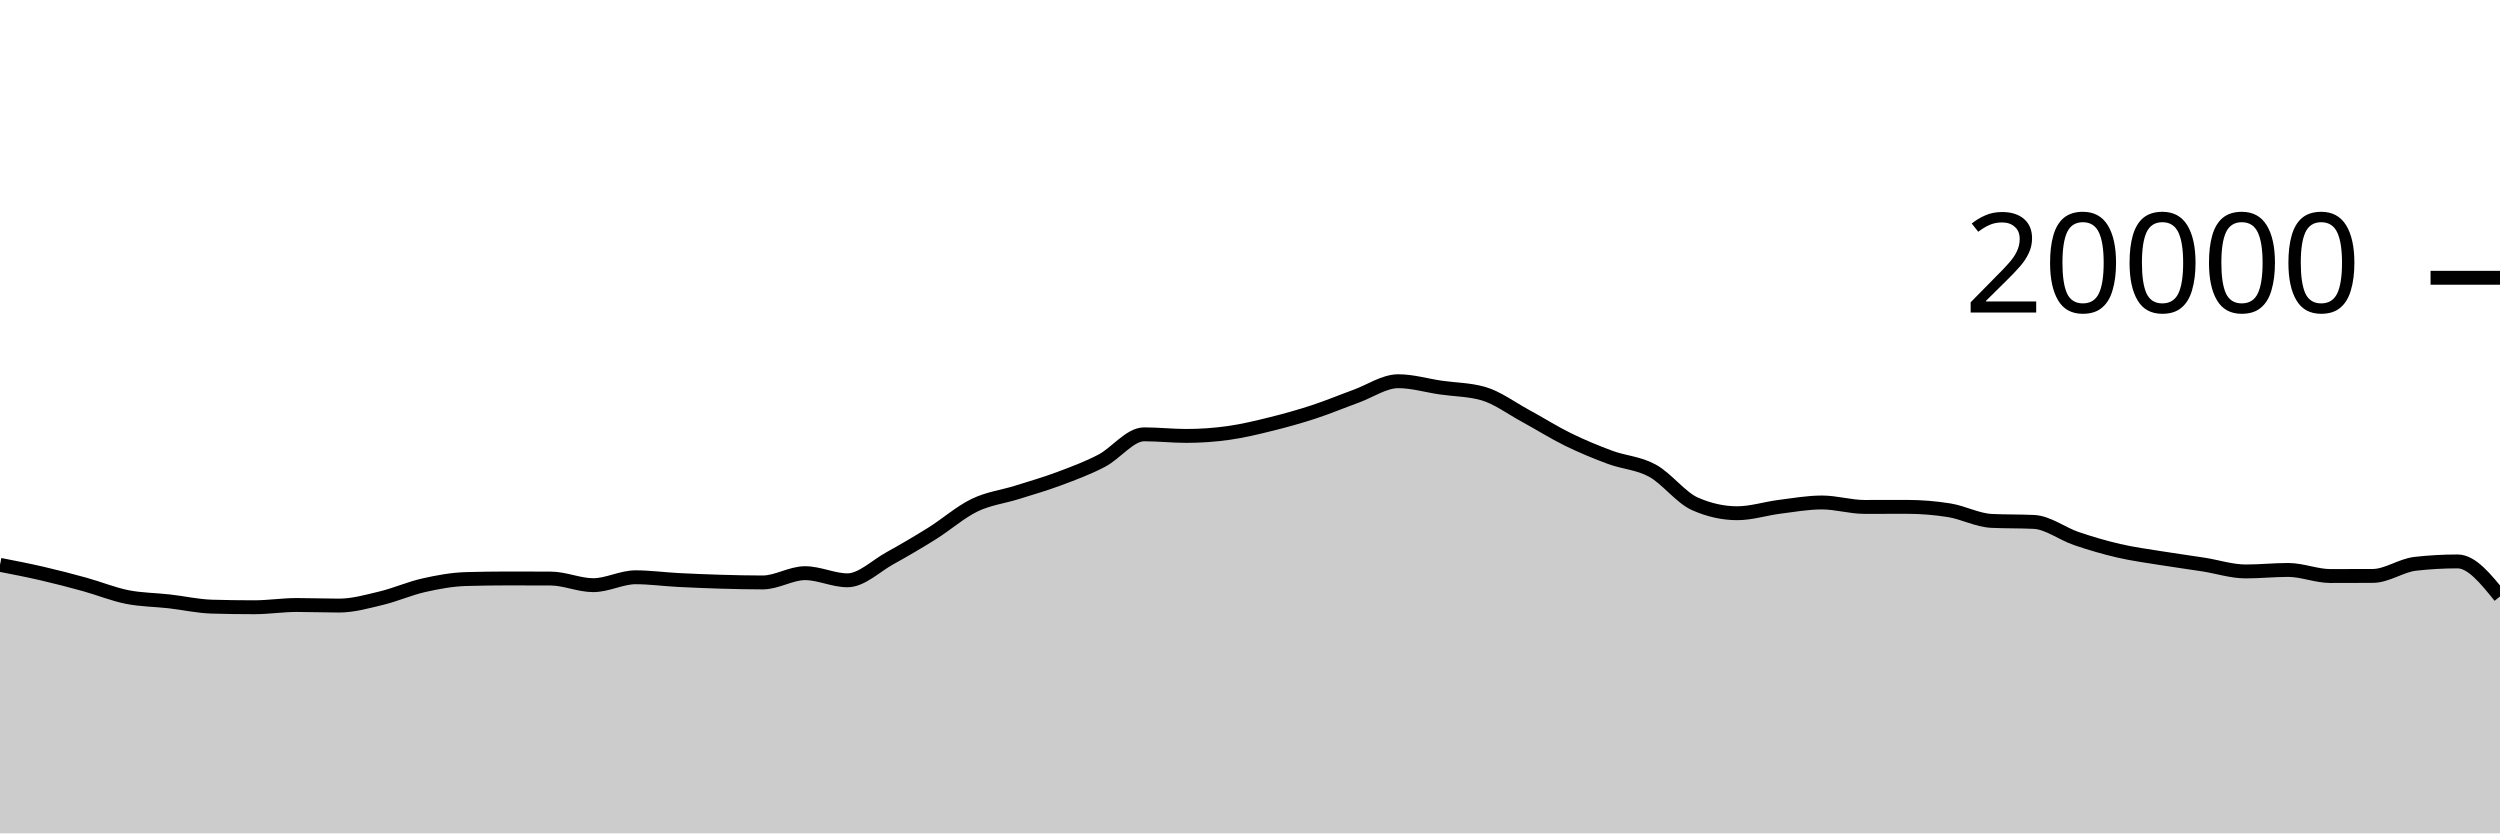
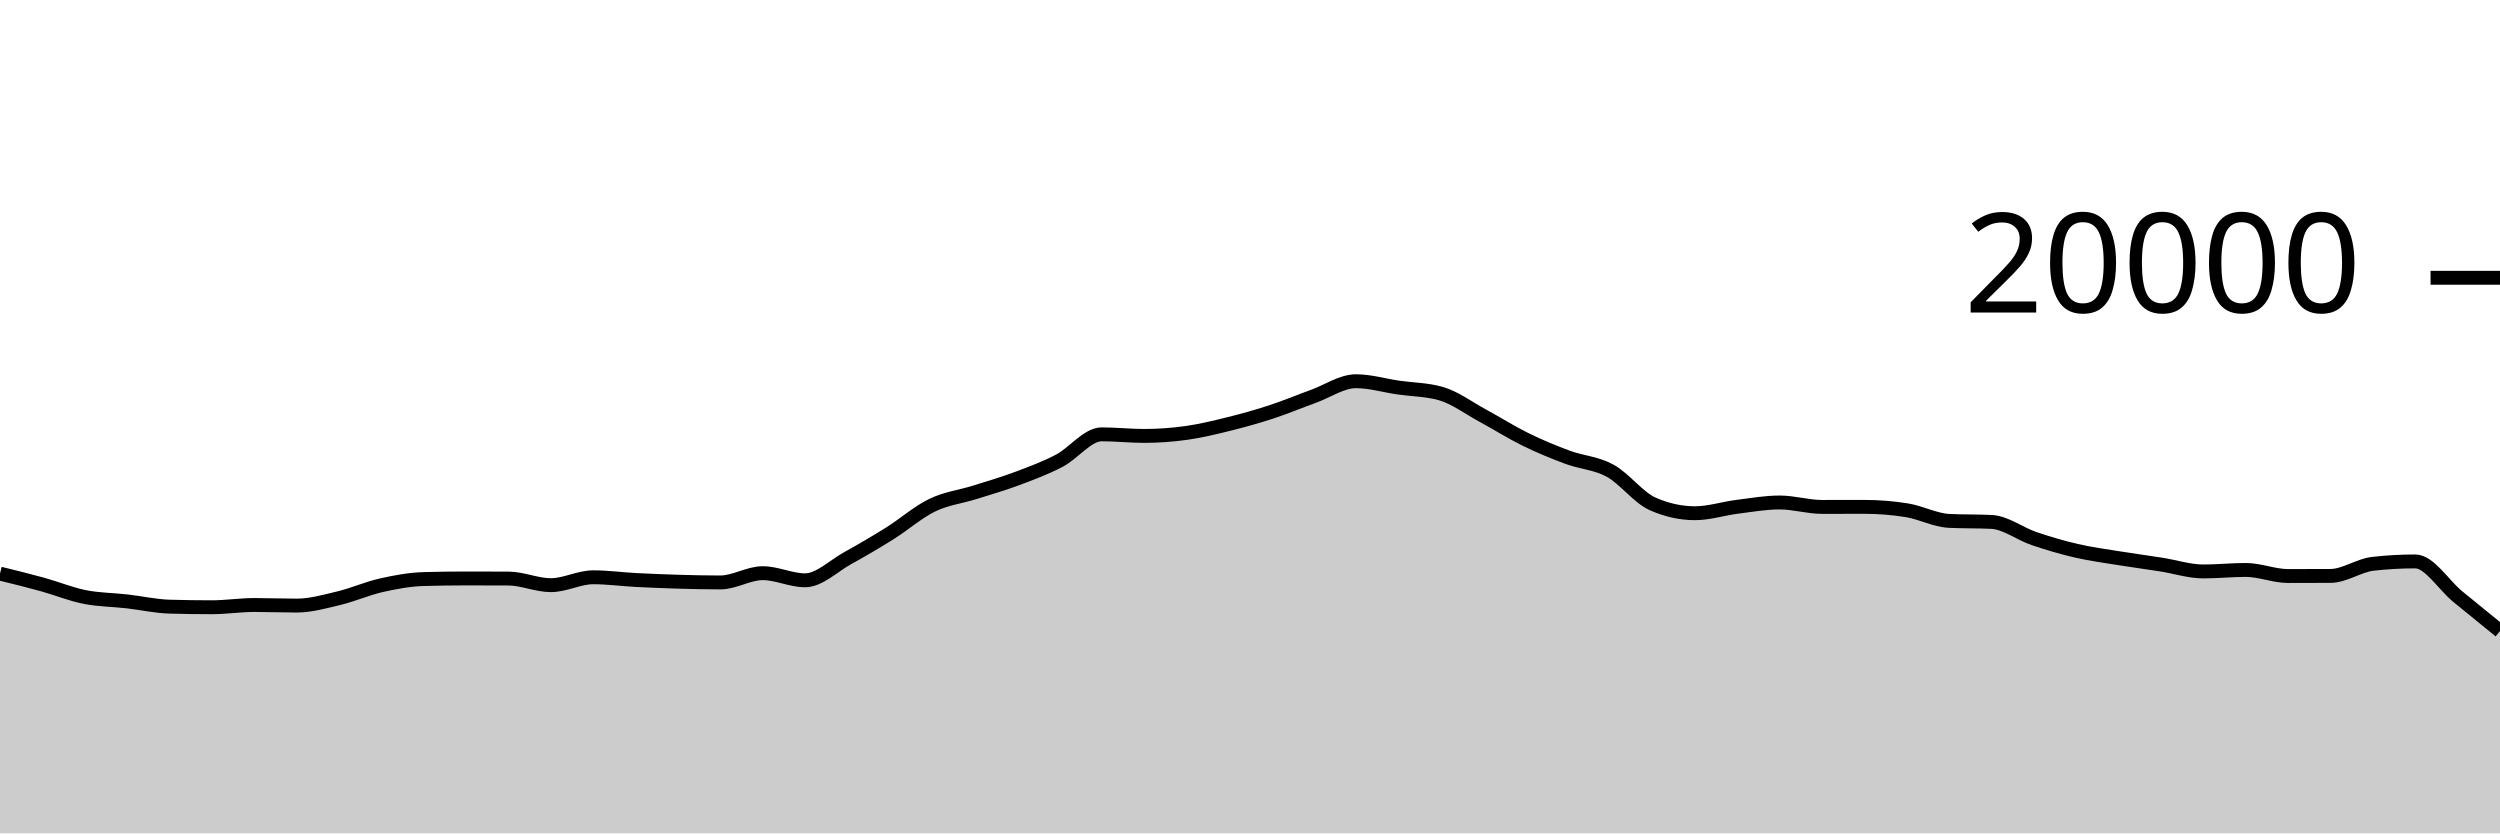
<svg xmlns="http://www.w3.org/2000/svg" viewBox="0 0 180 60">
  <g transform="translate(0,20)">
-     <path class="area" fill="rgba(0, 0, 0, 0.2)" d="M0,20.668C1.017,20.866,2.034,21.065,3.051,21.3C4.068,21.535,5.085,21.799,6.102,22.08C7.119,22.361,8.136,22.781,9.153,22.984C10.169,23.187,11.186,23.184,12.203,23.3C13.22,23.416,14.237,23.649,15.254,23.678C16.271,23.707,17.288,23.722,18.305,23.722C19.322,23.722,20.339,23.56,21.356,23.56C22.373,23.56,23.39,23.602,24.407,23.602C25.424,23.602,26.441,23.31,27.458,23.066C28.475,22.822,29.492,22.367,30.508,22.138C31.525,21.909,32.542,21.721,33.559,21.692C34.576,21.663,35.593,21.648,36.61,21.648C37.627,21.648,38.644,21.651,39.661,21.656C40.678,21.661,41.695,22.132,42.712,22.132C43.729,22.132,44.746,21.564,45.763,21.564C46.78,21.564,47.797,21.705,48.814,21.758C49.831,21.811,50.847,21.852,51.864,21.882C52.881,21.912,53.898,21.936,54.915,21.936C55.932,21.936,56.949,21.268,57.966,21.268C58.983,21.268,60,21.782,61.017,21.782C62.034,21.782,63.051,20.759,64.068,20.196C65.085,19.633,66.102,19.039,67.119,18.402C68.136,17.765,69.153,16.866,70.169,16.374C71.186,15.882,72.203,15.771,73.22,15.452C74.237,15.133,75.254,14.84,76.271,14.46C77.288,14.08,78.305,13.703,79.322,13.172C80.339,12.641,81.356,11.272,82.373,11.272C83.39,11.272,84.407,11.386,85.424,11.386C86.441,11.386,87.458,11.313,88.475,11.17C89.492,11.027,90.508,10.78,91.525,10.528C92.542,10.276,93.559,9.993,94.576,9.66C95.593,9.327,96.61,8.901,97.627,8.532C98.644,8.163,99.661,7.448,100.678,7.448C101.695,7.448,102.712,7.756,103.729,7.904C104.746,8.052,105.763,8.047,106.78,8.334C107.797,8.621,108.814,9.388,109.831,9.938C110.847,10.488,111.864,11.135,112.881,11.634C113.898,12.133,114.915,12.554,115.932,12.93C116.949,13.306,117.966,13.334,118.983,13.892C120,14.45,121.017,15.825,122.034,16.276C123.051,16.727,124.068,16.952,125.085,16.952C126.102,16.952,127.119,16.617,128.136,16.488C129.153,16.359,130.169,16.178,131.186,16.178C132.203,16.178,133.22,16.498,134.237,16.498C135.254,16.498,136.271,16.494,137.288,16.494C138.305,16.494,139.322,16.575,140.339,16.738C141.356,16.901,142.373,17.455,143.39,17.504C144.407,17.553,145.424,17.529,146.441,17.578C147.458,17.627,148.475,18.428,149.492,18.774C150.508,19.12,151.525,19.418,152.542,19.654C153.559,19.89,154.576,20.023,155.593,20.188C156.61,20.353,157.627,20.487,158.644,20.646C159.661,20.805,160.678,21.144,161.695,21.144C162.712,21.144,163.729,21.036,164.746,21.036C165.763,21.036,166.78,21.474,167.797,21.474C168.814,21.474,169.831,21.471,170.847,21.466C171.864,21.461,172.881,20.709,173.898,20.594C174.915,20.479,175.932,20.422,176.949,20.422C177.966,20.422,178.983,21.684,180,22.946L180,40C178.983,40,177.966,40,176.949,40C175.932,40,174.915,40,173.898,40C172.881,40,171.864,40,170.847,40C169.831,40,168.814,40,167.797,40C166.78,40,165.763,40,164.746,40C163.729,40,162.712,40,161.695,40C160.678,40,159.661,40,158.644,40C157.627,40,156.61,40,155.593,40C154.576,40,153.559,40,152.542,40C151.525,40,150.508,40,149.492,40C148.475,40,147.458,40,146.441,40C145.424,40,144.407,40,143.39,40C142.373,40,141.356,40,140.339,40C139.322,40,138.305,40,137.288,40C136.271,40,135.254,40,134.237,40C133.22,40,132.203,40,131.186,40C130.169,40,129.153,40,128.136,40C127.119,40,126.102,40,125.085,40C124.068,40,123.051,40,122.034,40C121.017,40,120,40,118.983,40C117.966,40,116.949,40,115.932,40C114.915,40,113.898,40,112.881,40C111.864,40,110.847,40,109.831,40C108.814,40,107.797,40,106.78,40C105.763,40,104.746,40,103.729,40C102.712,40,101.695,40,100.678,40C99.661,40,98.644,40,97.627,40C96.61,40,95.593,40,94.576,40C93.559,40,92.542,40,91.525,40C90.508,40,89.492,40,88.475,40C87.458,40,86.441,40,85.424,40C84.407,40,83.39,40,82.373,40C81.356,40,80.339,40,79.322,40C78.305,40,77.288,40,76.271,40C75.254,40,74.237,40,73.22,40C72.203,40,71.186,40,70.169,40C69.153,40,68.136,40,67.119,40C66.102,40,65.085,40,64.068,40C63.051,40,62.034,40,61.017,40C60,40,58.983,40,57.966,40C56.949,40,55.932,40,54.915,40C53.898,40,52.881,40,51.864,40C50.847,40,49.831,40,48.814,40C47.797,40,46.78,40,45.763,40C44.746,40,43.729,40,42.712,40C41.695,40,40.678,40,39.661,40C38.644,40,37.627,40,36.61,40C35.593,40,34.576,40,33.559,40C32.542,40,31.525,40,30.508,40C29.492,40,28.475,40,27.458,40C26.441,40,25.424,40,24.407,40C23.39,40,22.373,40,21.356,40C20.339,40,19.322,40,18.305,40C17.288,40,16.271,40,15.254,40C14.237,40,13.22,40,12.203,40C11.186,40,10.169,40,9.153,40C8.136,40,7.119,40,6.102,40C5.085,40,4.068,40,3.051,40C2.034,40,1.017,40,0,40Z" />
-     <path class="line" stroke="black" fill="none" d="M0,20.668C1.017,20.866,2.034,21.065,3.051,21.3C4.068,21.535,5.085,21.799,6.102,22.08C7.119,22.361,8.136,22.781,9.153,22.984C10.169,23.187,11.186,23.184,12.203,23.3C13.22,23.416,14.237,23.649,15.254,23.678C16.271,23.707,17.288,23.722,18.305,23.722C19.322,23.722,20.339,23.56,21.356,23.56C22.373,23.56,23.39,23.602,24.407,23.602C25.424,23.602,26.441,23.31,27.458,23.066C28.475,22.822,29.492,22.367,30.508,22.138C31.525,21.909,32.542,21.721,33.559,21.692C34.576,21.663,35.593,21.648,36.61,21.648C37.627,21.648,38.644,21.651,39.661,21.656C40.678,21.661,41.695,22.132,42.712,22.132C43.729,22.132,44.746,21.564,45.763,21.564C46.78,21.564,47.797,21.705,48.814,21.758C49.831,21.811,50.847,21.852,51.864,21.882C52.881,21.912,53.898,21.936,54.915,21.936C55.932,21.936,56.949,21.268,57.966,21.268C58.983,21.268,60,21.782,61.017,21.782C62.034,21.782,63.051,20.759,64.068,20.196C65.085,19.633,66.102,19.039,67.119,18.402C68.136,17.765,69.153,16.866,70.169,16.374C71.186,15.882,72.203,15.771,73.22,15.452C74.237,15.133,75.254,14.84,76.271,14.46C77.288,14.08,78.305,13.703,79.322,13.172C80.339,12.641,81.356,11.272,82.373,11.272C83.39,11.272,84.407,11.386,85.424,11.386C86.441,11.386,87.458,11.313,88.475,11.17C89.492,11.027,90.508,10.78,91.525,10.528C92.542,10.276,93.559,9.993,94.576,9.66C95.593,9.327,96.61,8.901,97.627,8.532C98.644,8.163,99.661,7.448,100.678,7.448C101.695,7.448,102.712,7.756,103.729,7.904C104.746,8.052,105.763,8.047,106.78,8.334C107.797,8.621,108.814,9.388,109.831,9.938C110.847,10.488,111.864,11.135,112.881,11.634C113.898,12.133,114.915,12.554,115.932,12.93C116.949,13.306,117.966,13.334,118.983,13.892C120,14.45,121.017,15.825,122.034,16.276C123.051,16.727,124.068,16.952,125.085,16.952C126.102,16.952,127.119,16.617,128.136,16.488C129.153,16.359,130.169,16.178,131.186,16.178C132.203,16.178,133.22,16.498,134.237,16.498C135.254,16.498,136.271,16.494,137.288,16.494C138.305,16.494,139.322,16.575,140.339,16.738C141.356,16.901,142.373,17.455,143.39,17.504C144.407,17.553,145.424,17.529,146.441,17.578C147.458,17.627,148.475,18.428,149.492,18.774C150.508,19.12,151.525,19.418,152.542,19.654C153.559,19.89,154.576,20.023,155.593,20.188C156.61,20.353,157.627,20.487,158.644,20.646C159.661,20.805,160.678,21.144,161.695,21.144C162.712,21.144,163.729,21.036,164.746,21.036C165.763,21.036,166.78,21.474,167.797,21.474C168.814,21.474,169.831,21.471,170.847,21.466C171.864,21.461,172.881,20.709,173.898,20.594C174.915,20.479,175.932,20.422,176.949,20.422C177.966,20.422,178.983,21.684,180,22.946" />
+     <path class="area" fill="rgba(0, 0, 0, 0.2)" d="M0,21.3C1.017,21.55,2.034,21.799,3.051,22.08C4.068,22.361,5.085,22.781,6.102,22.984C7.119,23.187,8.136,23.184,9.153,23.3C10.169,23.416,11.186,23.649,12.203,23.678C13.22,23.707,14.237,23.722,15.254,23.722C16.271,23.722,17.288,23.56,18.305,23.56C19.322,23.56,20.339,23.602,21.356,23.602C22.373,23.602,23.39,23.31,24.407,23.066C25.424,22.822,26.441,22.367,27.458,22.138C28.475,21.909,29.492,21.721,30.508,21.692C31.525,21.663,32.542,21.648,33.559,21.648C34.576,21.648,35.593,21.651,36.61,21.656C37.627,21.661,38.644,22.132,39.661,22.132C40.678,22.132,41.695,21.564,42.712,21.564C43.729,21.564,44.746,21.705,45.763,21.758C46.78,21.811,47.797,21.852,48.814,21.882C49.831,21.912,50.847,21.936,51.864,21.936C52.881,21.936,53.898,21.268,54.915,21.268C55.932,21.268,56.949,21.782,57.966,21.782C58.983,21.782,60,20.759,61.017,20.196C62.034,19.633,63.051,19.039,64.068,18.402C65.085,17.765,66.102,16.866,67.119,16.374C68.136,15.882,69.153,15.771,70.169,15.452C71.186,15.133,72.203,14.84,73.22,14.46C74.237,14.08,75.254,13.703,76.271,13.172C77.288,12.641,78.305,11.272,79.322,11.272C80.339,11.272,81.356,11.386,82.373,11.386C83.39,11.386,84.407,11.313,85.424,11.17C86.441,11.027,87.458,10.78,88.475,10.528C89.492,10.276,90.508,9.993,91.525,9.66C92.542,9.327,93.559,8.901,94.576,8.532C95.593,8.163,96.61,7.448,97.627,7.448C98.644,7.448,99.661,7.756,100.678,7.904C101.695,8.052,102.712,8.047,103.729,8.334C104.746,8.621,105.763,9.388,106.78,9.938C107.797,10.488,108.814,11.135,109.831,11.634C110.847,12.133,111.864,12.554,112.881,12.93C113.898,13.306,114.915,13.334,115.932,13.892C116.949,14.45,117.966,15.825,118.983,16.276C120,16.727,121.017,16.952,122.034,16.952C123.051,16.952,124.068,16.617,125.085,16.488C126.102,16.359,127.119,16.178,128.136,16.178C129.153,16.178,130.169,16.498,131.186,16.498C132.203,16.498,133.22,16.494,134.237,16.494C135.254,16.494,136.271,16.575,137.288,16.738C138.305,16.901,139.322,17.455,140.339,17.504C141.356,17.553,142.373,17.529,143.39,17.578C144.407,17.627,145.424,18.428,146.441,18.774C147.458,19.12,148.475,19.418,149.492,19.654C150.508,19.89,151.525,20.023,152.542,20.188C153.559,20.353,154.576,20.487,155.593,20.646C156.61,20.805,157.627,21.144,158.644,21.144C159.661,21.144,160.678,21.036,161.695,21.036C162.712,21.036,163.729,21.474,164.746,21.474C165.763,21.474,166.78,21.471,167.797,21.466C168.814,21.461,169.831,20.709,170.847,20.594C171.864,20.479,172.881,20.422,173.898,20.422C174.915,20.422,175.932,22.111,176.949,22.946C177.966,23.781,178.983,24.606,180,25.432L180,40C178.983,40,177.966,40,176.949,40C175.932,40,174.915,40,173.898,40C172.881,40,171.864,40,170.847,40C169.831,40,168.814,40,167.797,40C166.78,40,165.763,40,164.746,40C163.729,40,162.712,40,161.695,40C160.678,40,159.661,40,158.644,40C157.627,40,156.61,40,155.593,40C154.576,40,153.559,40,152.542,40C151.525,40,150.508,40,149.492,40C148.475,40,147.458,40,146.441,40C145.424,40,144.407,40,143.39,40C142.373,40,141.356,40,140.339,40C139.322,40,138.305,40,137.288,40C136.271,40,135.254,40,134.237,40C133.22,40,132.203,40,131.186,40C130.169,40,129.153,40,128.136,40C127.119,40,126.102,40,125.085,40C124.068,40,123.051,40,122.034,40C121.017,40,120,40,118.983,40C117.966,40,116.949,40,115.932,40C114.915,40,113.898,40,112.881,40C111.864,40,110.847,40,109.831,40C108.814,40,107.797,40,106.78,40C105.763,40,104.746,40,103.729,40C102.712,40,101.695,40,100.678,40C99.661,40,98.644,40,97.627,40C96.61,40,95.593,40,94.576,40C93.559,40,92.542,40,91.525,40C90.508,40,89.492,40,88.475,40C87.458,40,86.441,40,85.424,40C84.407,40,83.39,40,82.373,40C81.356,40,80.339,40,79.322,40C78.305,40,77.288,40,76.271,40C75.254,40,74.237,40,73.22,40C72.203,40,71.186,40,70.169,40C69.153,40,68.136,40,67.119,40C66.102,40,65.085,40,64.068,40C63.051,40,62.034,40,61.017,40C60,40,58.983,40,57.966,40C56.949,40,55.932,40,54.915,40C53.898,40,52.881,40,51.864,40C50.847,40,49.831,40,48.814,40C47.797,40,46.78,40,45.763,40C44.746,40,43.729,40,42.712,40C41.695,40,40.678,40,39.661,40C38.644,40,37.627,40,36.61,40C35.593,40,34.576,40,33.559,40C32.542,40,31.525,40,30.508,40C29.492,40,28.475,40,27.458,40C26.441,40,25.424,40,24.407,40C23.39,40,22.373,40,21.356,40C20.339,40,19.322,40,18.305,40C17.288,40,16.271,40,15.254,40C14.237,40,13.22,40,12.203,40C11.186,40,10.169,40,9.153,40C8.136,40,7.119,40,6.102,40C5.085,40,4.068,40,3.051,40C2.034,40,1.017,40,0,40Z" />
+     <path class="line" stroke="black" fill="none" d="M0,21.3C1.017,21.55,2.034,21.799,3.051,22.08C4.068,22.361,5.085,22.781,6.102,22.984C7.119,23.187,8.136,23.184,9.153,23.3C10.169,23.416,11.186,23.649,12.203,23.678C13.22,23.707,14.237,23.722,15.254,23.722C16.271,23.722,17.288,23.56,18.305,23.56C19.322,23.56,20.339,23.602,21.356,23.602C22.373,23.602,23.39,23.31,24.407,23.066C25.424,22.822,26.441,22.367,27.458,22.138C28.475,21.909,29.492,21.721,30.508,21.692C31.525,21.663,32.542,21.648,33.559,21.648C34.576,21.648,35.593,21.651,36.61,21.656C37.627,21.661,38.644,22.132,39.661,22.132C40.678,22.132,41.695,21.564,42.712,21.564C43.729,21.564,44.746,21.705,45.763,21.758C46.78,21.811,47.797,21.852,48.814,21.882C49.831,21.912,50.847,21.936,51.864,21.936C52.881,21.936,53.898,21.268,54.915,21.268C55.932,21.268,56.949,21.782,57.966,21.782C58.983,21.782,60,20.759,61.017,20.196C62.034,19.633,63.051,19.039,64.068,18.402C65.085,17.765,66.102,16.866,67.119,16.374C68.136,15.882,69.153,15.771,70.169,15.452C71.186,15.133,72.203,14.84,73.22,14.46C74.237,14.08,75.254,13.703,76.271,13.172C77.288,12.641,78.305,11.272,79.322,11.272C80.339,11.272,81.356,11.386,82.373,11.386C83.39,11.386,84.407,11.313,85.424,11.17C86.441,11.027,87.458,10.78,88.475,10.528C89.492,10.276,90.508,9.993,91.525,9.66C92.542,9.327,93.559,8.901,94.576,8.532C95.593,8.163,96.61,7.448,97.627,7.448C98.644,7.448,99.661,7.756,100.678,7.904C101.695,8.052,102.712,8.047,103.729,8.334C104.746,8.621,105.763,9.388,106.78,9.938C107.797,10.488,108.814,11.135,109.831,11.634C110.847,12.133,111.864,12.554,112.881,12.93C113.898,13.306,114.915,13.334,115.932,13.892C116.949,14.45,117.966,15.825,118.983,16.276C120,16.727,121.017,16.952,122.034,16.952C123.051,16.952,124.068,16.617,125.085,16.488C126.102,16.359,127.119,16.178,128.136,16.178C129.153,16.178,130.169,16.498,131.186,16.498C132.203,16.498,133.22,16.494,134.237,16.494C135.254,16.494,136.271,16.575,137.288,16.738C138.305,16.901,139.322,17.455,140.339,17.504C141.356,17.553,142.373,17.529,143.39,17.578C144.407,17.627,145.424,18.428,146.441,18.774C147.458,19.12,148.475,19.418,149.492,19.654C150.508,19.89,151.525,20.023,152.542,20.188C153.559,20.353,154.576,20.487,155.593,20.646C156.61,20.805,157.627,21.144,158.644,21.144C159.661,21.144,160.678,21.036,161.695,21.036C162.712,21.036,163.729,21.474,164.746,21.474C165.763,21.474,166.78,21.471,167.797,21.466C168.814,21.461,169.831,20.709,170.847,20.594C171.864,20.479,172.881,20.422,173.898,20.422C174.915,20.422,175.932,22.111,176.949,22.946C177.966,23.781,178.983,24.606,180,25.432" />
    <path class="axis-ceiling" stroke-width="1" stroke="black" fill="none" d="M175,0L180,0" />
    <text class="axis-ceiling-label" font-family="sans-serif" text-anchor="end" font-size="10px" x="170" y="2.5">20000</text>
  </g>
</svg>
